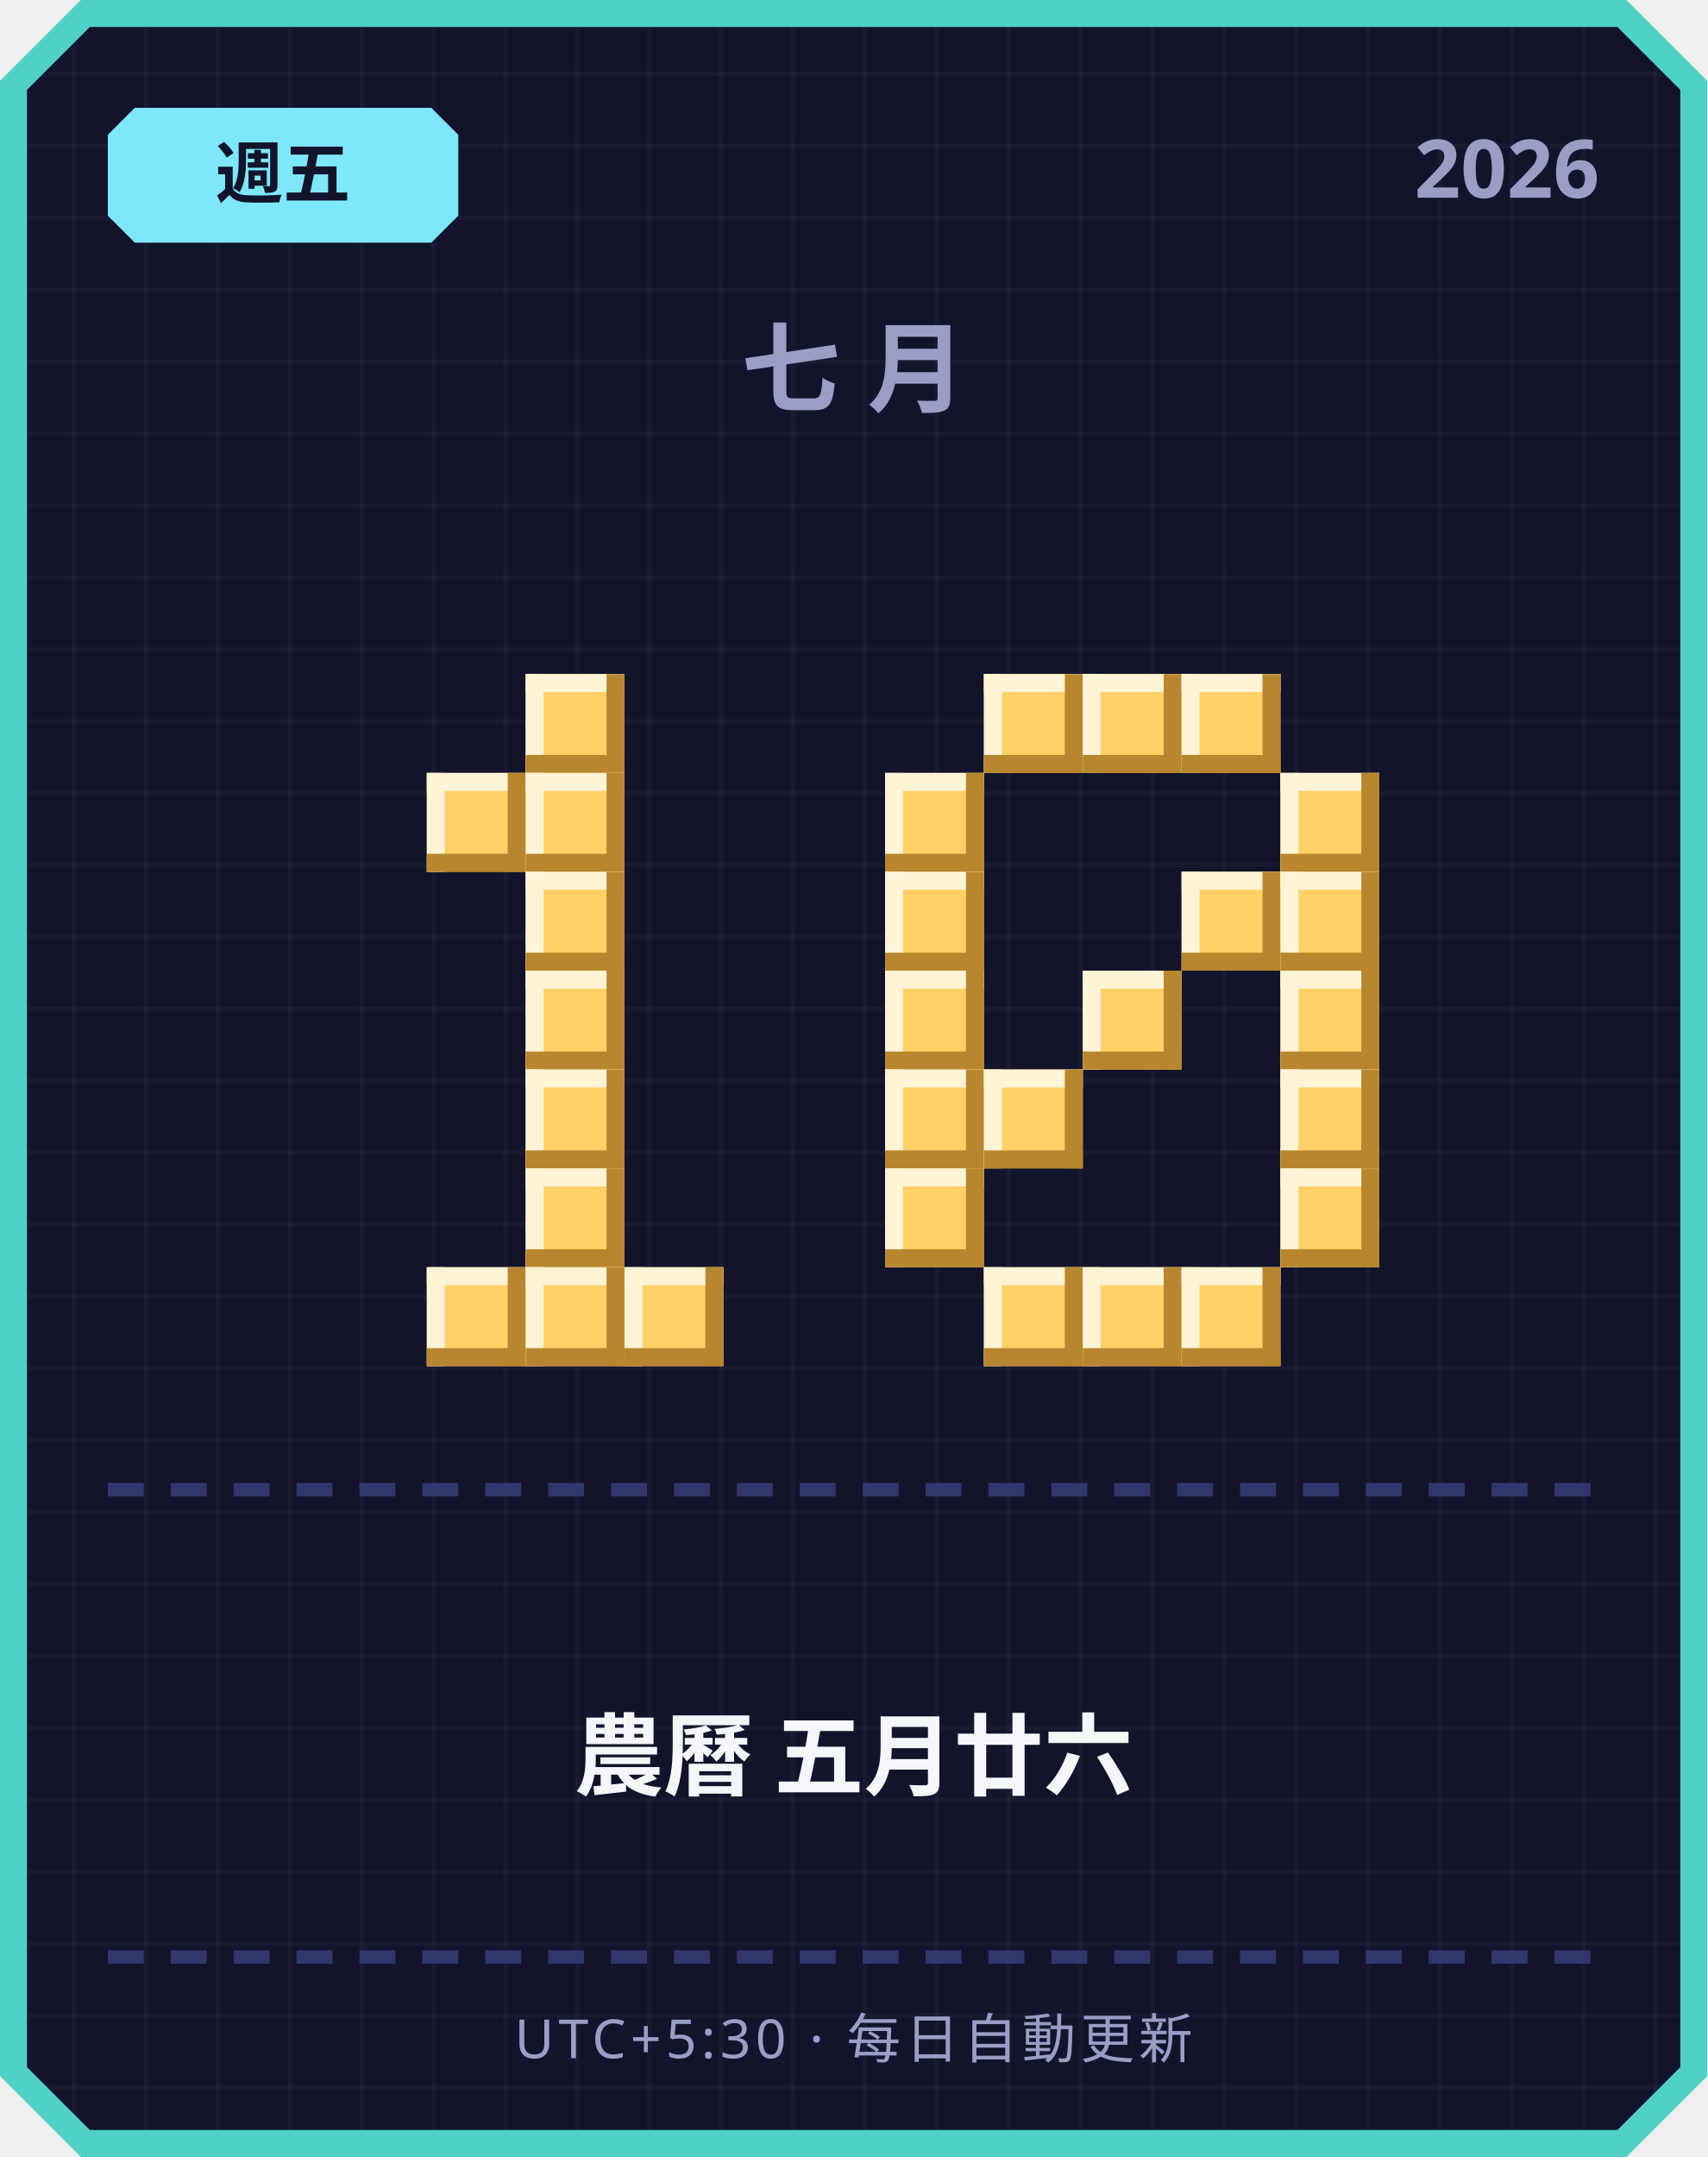
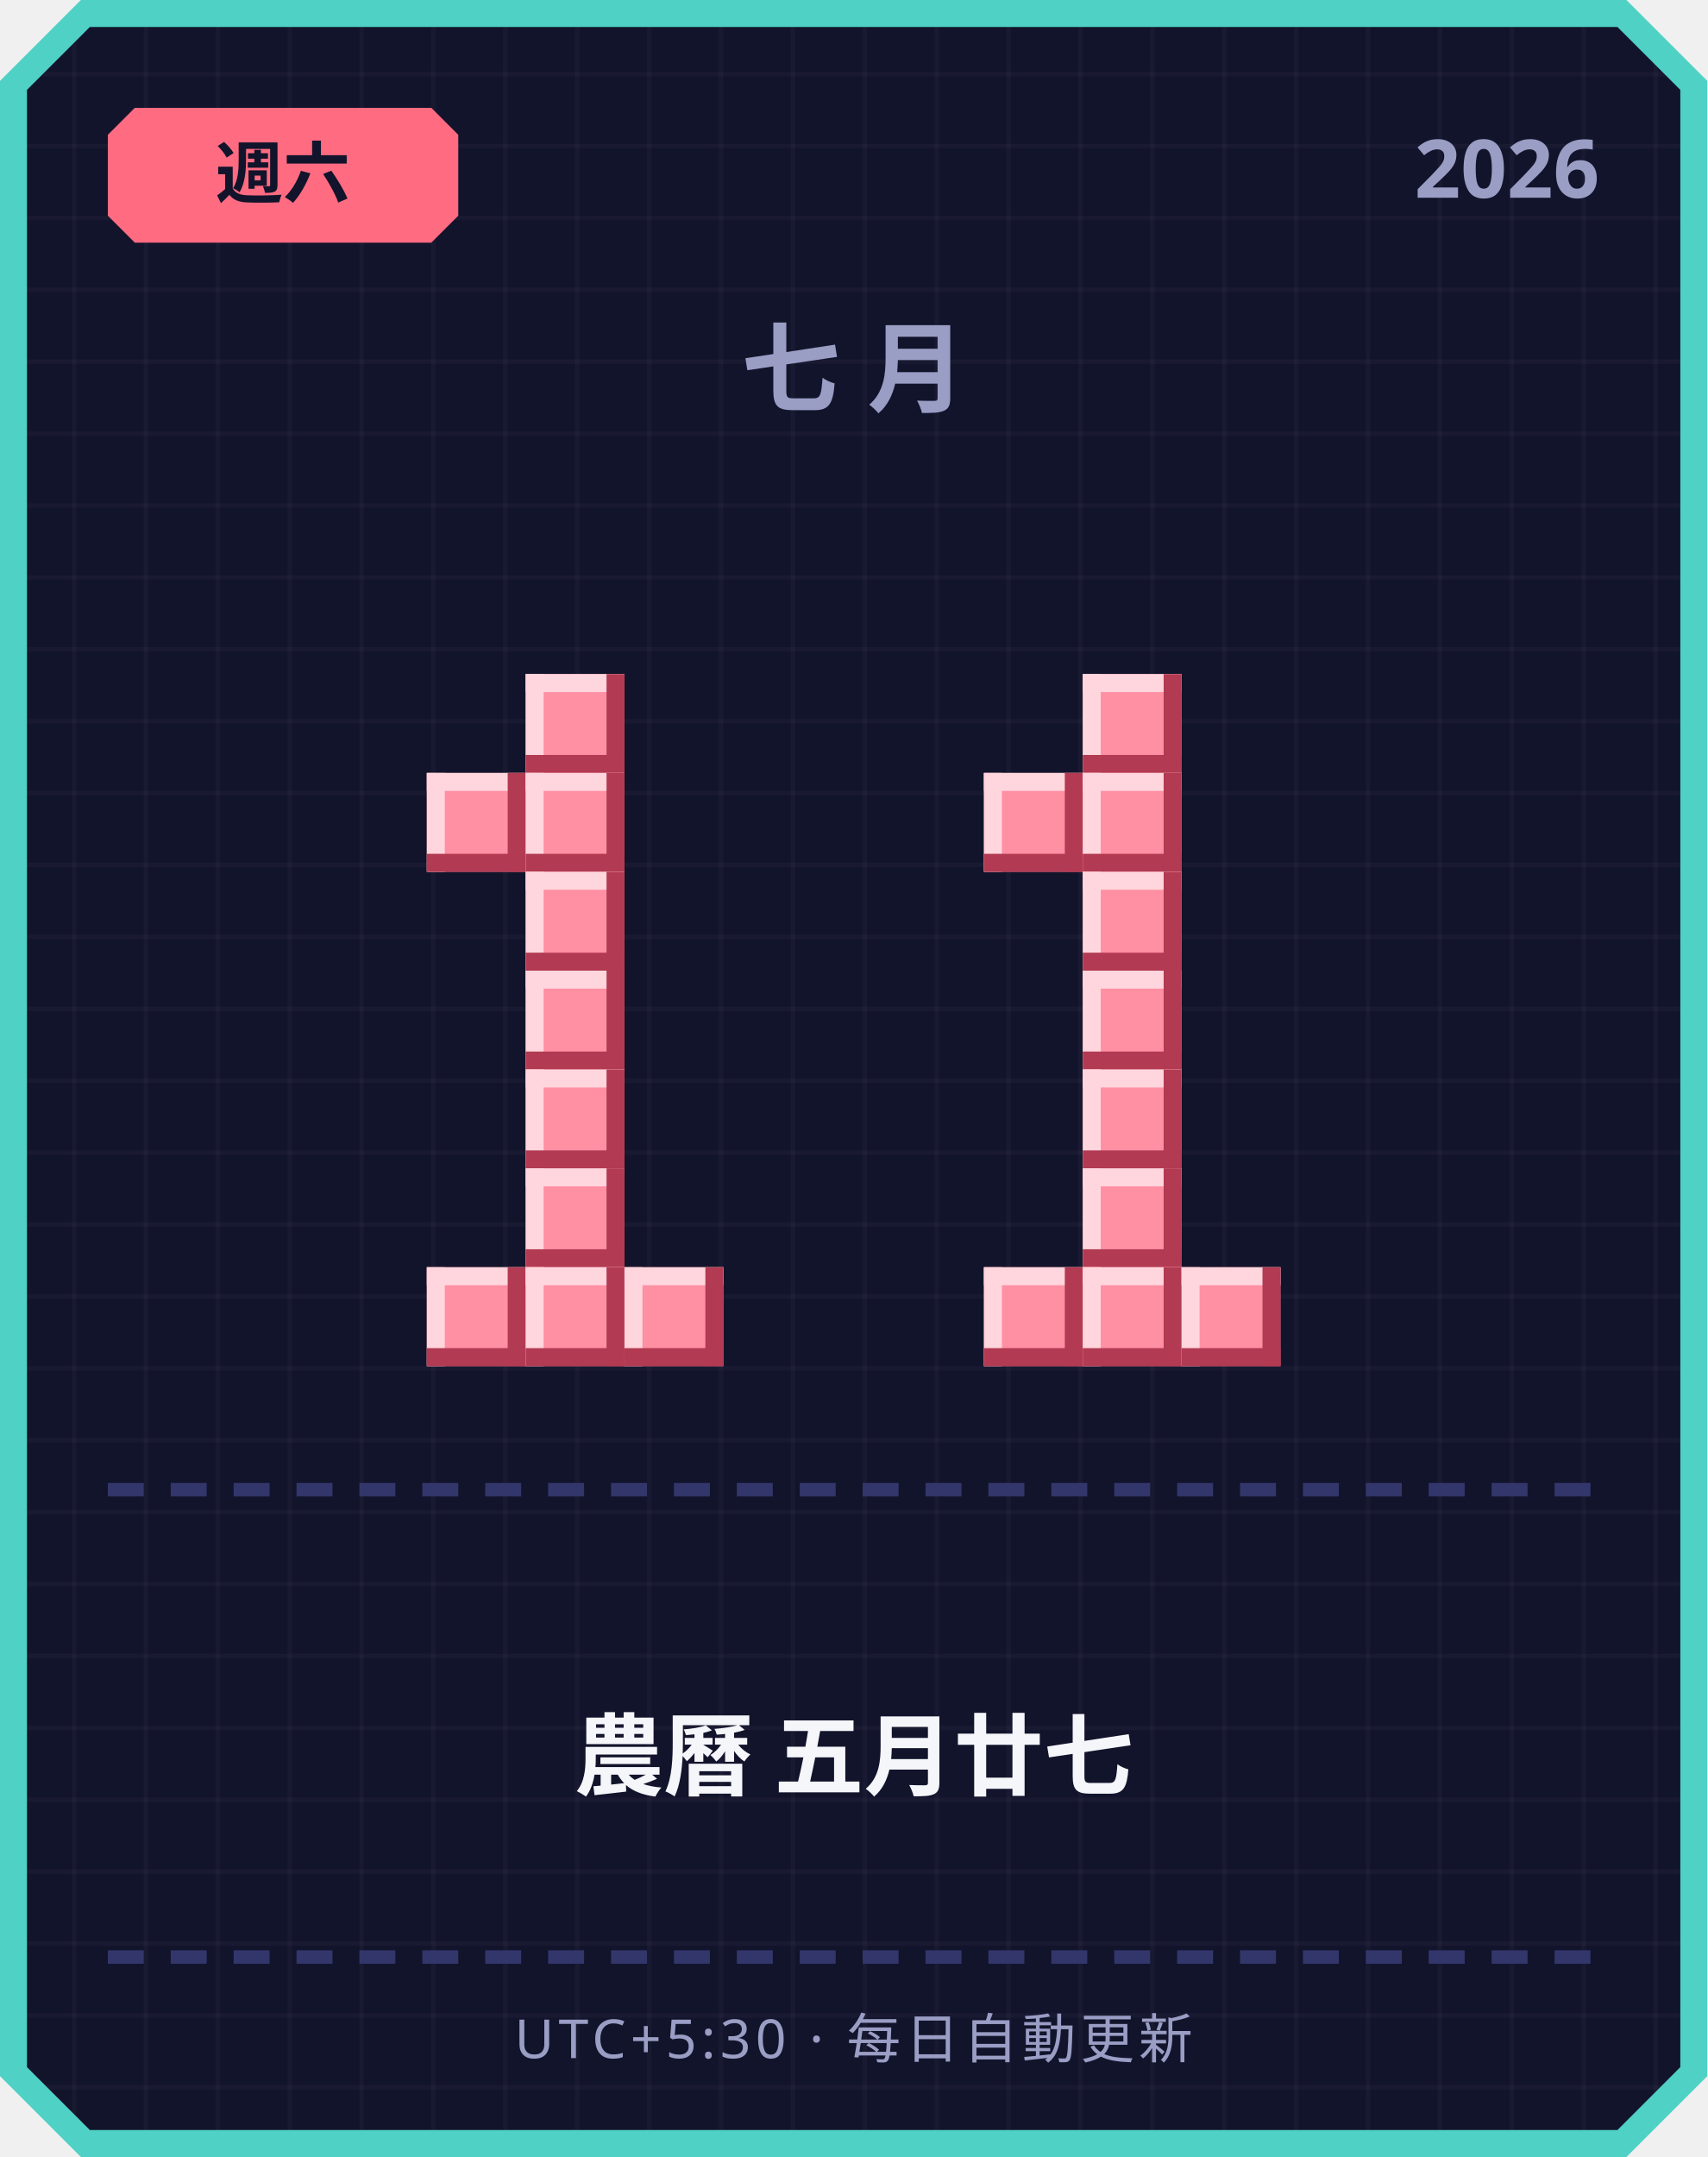
<svg xmlns="http://www.w3.org/2000/svg" width="380" height="480" viewBox="0 0 380 480">
  <defs>
    <pattern id="grid" width="16" height="16" patternUnits="userSpaceOnUse">
      <rect width="16" height="16" fill="#12142b" />
      <rect width="1" height="16" fill="#ffffff" opacity="0.03" />
      <rect width="16" height="1" fill="#ffffff" opacity="0.03" />
    </pattern>
  </defs>
  <path d="M 18,0 L 362,0 L 380,18 L 380,462 L 362,480 L 18,480 L 0,462 L 0,18 Z" fill="#4fd1c5" />
  <path d="M 20,6 L 360,6 L 374,20 L 374,460 L 360,474 L 20,474 L 6,460 L 6,20 Z" fill="url(#grid)" />
-   <path d="M 30,24 L 96,24 L 102,30 L 102,48 L 96,54 L 30,54 L 24,48 L 24,30 Z" fill="#7ee8fa" />
-   <text x="63" y="44" text-anchor="middle" font-family="'Segoe UI', sans-serif" font-size="15" font-weight="700" fill="#12142b">週五</text>
+   <path d="M 30,24 L 96,24 L 102,30 L 102,48 L 96,54 L 30,54 L 24,48 L 24,30 Z" fill="#ff6b81" />
+   <text x="63" y="44" text-anchor="middle" font-family="'Segoe UI', sans-serif" font-size="15" font-weight="700" fill="#12142b">週六</text>
  <text x="356" y="44" text-anchor="end" font-family="'Segoe UI', sans-serif" font-size="18" font-weight="700" fill="#9a9dc4">2026</text>
  <text x="190" y="90" text-anchor="middle" font-family="'Segoe UI', sans-serif" font-size="22" font-weight="700" letter-spacing="6" fill="#9a9dc4">七月</text>
-   <rect x="117" y="150" width="22" height="22" fill="#ffd166" />
-   <rect x="117" y="150" width="22" height="4" fill="#fff4d6" />
-   <rect x="117" y="150" width="4" height="22" fill="#fff4d6" />
-   <rect x="117" y="168" width="22" height="4" fill="#b8862e" />
-   <rect x="135" y="150" width="4" height="22" fill="#b8862e" />
-   <rect x="95" y="172" width="22" height="22" fill="#ffd166" />
-   <rect x="95" y="172" width="22" height="4" fill="#fff4d6" />
-   <rect x="95" y="172" width="4" height="22" fill="#fff4d6" />
-   <rect x="95" y="190" width="22" height="4" fill="#b8862e" />
-   <rect x="113" y="172" width="4" height="22" fill="#b8862e" />
-   <rect x="117" y="172" width="22" height="22" fill="#ffd166" />
-   <rect x="117" y="172" width="22" height="4" fill="#fff4d6" />
-   <rect x="117" y="172" width="4" height="22" fill="#fff4d6" />
-   <rect x="117" y="190" width="22" height="4" fill="#b8862e" />
-   <rect x="135" y="172" width="4" height="22" fill="#b8862e" />
-   <rect x="117" y="194" width="22" height="22" fill="#ffd166" />
-   <rect x="117" y="194" width="22" height="4" fill="#fff4d6" />
-   <rect x="117" y="194" width="4" height="22" fill="#fff4d6" />
-   <rect x="117" y="212" width="22" height="4" fill="#b8862e" />
-   <rect x="135" y="194" width="4" height="22" fill="#b8862e" />
-   <rect x="117" y="216" width="22" height="22" fill="#ffd166" />
-   <rect x="117" y="216" width="22" height="4" fill="#fff4d6" />
-   <rect x="117" y="216" width="4" height="22" fill="#fff4d6" />
-   <rect x="117" y="234" width="22" height="4" fill="#b8862e" />
-   <rect x="135" y="216" width="4" height="22" fill="#b8862e" />
-   <rect x="117" y="238" width="22" height="22" fill="#ffd166" />
-   <rect x="117" y="238" width="22" height="4" fill="#fff4d6" />
-   <rect x="117" y="238" width="4" height="22" fill="#fff4d6" />
-   <rect x="117" y="256" width="22" height="4" fill="#b8862e" />
-   <rect x="135" y="238" width="4" height="22" fill="#b8862e" />
-   <rect x="117" y="260" width="22" height="22" fill="#ffd166" />
-   <rect x="117" y="260" width="22" height="4" fill="#fff4d6" />
-   <rect x="117" y="260" width="4" height="22" fill="#fff4d6" />
-   <rect x="117" y="278" width="22" height="4" fill="#b8862e" />
-   <rect x="135" y="260" width="4" height="22" fill="#b8862e" />
-   <rect x="95" y="282" width="22" height="22" fill="#ffd166" />
-   <rect x="95" y="282" width="22" height="4" fill="#fff4d6" />
-   <rect x="95" y="282" width="4" height="22" fill="#fff4d6" />
-   <rect x="95" y="300" width="22" height="4" fill="#b8862e" />
-   <rect x="113" y="282" width="4" height="22" fill="#b8862e" />
-   <rect x="117" y="282" width="22" height="22" fill="#ffd166" />
-   <rect x="117" y="282" width="22" height="4" fill="#fff4d6" />
-   <rect x="117" y="282" width="4" height="22" fill="#fff4d6" />
-   <rect x="117" y="300" width="22" height="4" fill="#b8862e" />
-   <rect x="135" y="282" width="4" height="22" fill="#b8862e" />
-   <rect x="139" y="282" width="22" height="22" fill="#ffd166" />
-   <rect x="139" y="282" width="22" height="4" fill="#fff4d6" />
-   <rect x="139" y="282" width="4" height="22" fill="#fff4d6" />
-   <rect x="139" y="300" width="22" height="4" fill="#b8862e" />
-   <rect x="157" y="282" width="4" height="22" fill="#b8862e" />
-   <rect x="219" y="150" width="22" height="22" fill="#ffd166" />
-   <rect x="219" y="150" width="22" height="4" fill="#fff4d6" />
-   <rect x="219" y="150" width="4" height="22" fill="#fff4d6" />
-   <rect x="219" y="168" width="22" height="4" fill="#b8862e" />
-   <rect x="237" y="150" width="4" height="22" fill="#b8862e" />
-   <rect x="241" y="150" width="22" height="22" fill="#ffd166" />
-   <rect x="241" y="150" width="22" height="4" fill="#fff4d6" />
-   <rect x="241" y="150" width="4" height="22" fill="#fff4d6" />
-   <rect x="241" y="168" width="22" height="4" fill="#b8862e" />
-   <rect x="259" y="150" width="4" height="22" fill="#b8862e" />
-   <rect x="263" y="150" width="22" height="22" fill="#ffd166" />
-   <rect x="263" y="150" width="22" height="4" fill="#fff4d6" />
-   <rect x="263" y="150" width="4" height="22" fill="#fff4d6" />
-   <rect x="263" y="168" width="22" height="4" fill="#b8862e" />
-   <rect x="281" y="150" width="4" height="22" fill="#b8862e" />
-   <rect x="197" y="172" width="22" height="22" fill="#ffd166" />
-   <rect x="197" y="172" width="22" height="4" fill="#fff4d6" />
-   <rect x="197" y="172" width="4" height="22" fill="#fff4d6" />
-   <rect x="197" y="190" width="22" height="4" fill="#b8862e" />
-   <rect x="215" y="172" width="4" height="22" fill="#b8862e" />
-   <rect x="285" y="172" width="22" height="22" fill="#ffd166" />
-   <rect x="285" y="172" width="22" height="4" fill="#fff4d6" />
-   <rect x="285" y="172" width="4" height="22" fill="#fff4d6" />
-   <rect x="285" y="190" width="22" height="4" fill="#b8862e" />
-   <rect x="303" y="172" width="4" height="22" fill="#b8862e" />
-   <rect x="197" y="194" width="22" height="22" fill="#ffd166" />
-   <rect x="197" y="194" width="22" height="4" fill="#fff4d6" />
-   <rect x="197" y="194" width="4" height="22" fill="#fff4d6" />
-   <rect x="197" y="212" width="22" height="4" fill="#b8862e" />
-   <rect x="215" y="194" width="4" height="22" fill="#b8862e" />
-   <rect x="263" y="194" width="22" height="22" fill="#ffd166" />
-   <rect x="263" y="194" width="22" height="4" fill="#fff4d6" />
-   <rect x="263" y="194" width="4" height="22" fill="#fff4d6" />
-   <rect x="263" y="212" width="22" height="4" fill="#b8862e" />
-   <rect x="281" y="194" width="4" height="22" fill="#b8862e" />
-   <rect x="285" y="194" width="22" height="22" fill="#ffd166" />
-   <rect x="285" y="194" width="22" height="4" fill="#fff4d6" />
-   <rect x="285" y="194" width="4" height="22" fill="#fff4d6" />
-   <rect x="285" y="212" width="22" height="4" fill="#b8862e" />
-   <rect x="303" y="194" width="4" height="22" fill="#b8862e" />
-   <rect x="197" y="216" width="22" height="22" fill="#ffd166" />
-   <rect x="197" y="216" width="22" height="4" fill="#fff4d6" />
-   <rect x="197" y="216" width="4" height="22" fill="#fff4d6" />
-   <rect x="197" y="234" width="22" height="4" fill="#b8862e" />
-   <rect x="215" y="216" width="4" height="22" fill="#b8862e" />
-   <rect x="241" y="216" width="22" height="22" fill="#ffd166" />
-   <rect x="241" y="216" width="22" height="4" fill="#fff4d6" />
-   <rect x="241" y="216" width="4" height="22" fill="#fff4d6" />
-   <rect x="241" y="234" width="22" height="4" fill="#b8862e" />
-   <rect x="259" y="216" width="4" height="22" fill="#b8862e" />
-   <rect x="285" y="216" width="22" height="22" fill="#ffd166" />
-   <rect x="285" y="216" width="22" height="4" fill="#fff4d6" />
-   <rect x="285" y="216" width="4" height="22" fill="#fff4d6" />
-   <rect x="285" y="234" width="22" height="4" fill="#b8862e" />
-   <rect x="303" y="216" width="4" height="22" fill="#b8862e" />
-   <rect x="197" y="238" width="22" height="22" fill="#ffd166" />
-   <rect x="197" y="238" width="22" height="4" fill="#fff4d6" />
-   <rect x="197" y="238" width="4" height="22" fill="#fff4d6" />
-   <rect x="197" y="256" width="22" height="4" fill="#b8862e" />
-   <rect x="215" y="238" width="4" height="22" fill="#b8862e" />
-   <rect x="219" y="238" width="22" height="22" fill="#ffd166" />
-   <rect x="219" y="238" width="22" height="4" fill="#fff4d6" />
-   <rect x="219" y="238" width="4" height="22" fill="#fff4d6" />
-   <rect x="219" y="256" width="22" height="4" fill="#b8862e" />
-   <rect x="237" y="238" width="4" height="22" fill="#b8862e" />
-   <rect x="285" y="238" width="22" height="22" fill="#ffd166" />
-   <rect x="285" y="238" width="22" height="4" fill="#fff4d6" />
-   <rect x="285" y="238" width="4" height="22" fill="#fff4d6" />
-   <rect x="285" y="256" width="22" height="4" fill="#b8862e" />
-   <rect x="303" y="238" width="4" height="22" fill="#b8862e" />
-   <rect x="197" y="260" width="22" height="22" fill="#ffd166" />
-   <rect x="197" y="260" width="22" height="4" fill="#fff4d6" />
-   <rect x="197" y="260" width="4" height="22" fill="#fff4d6" />
-   <rect x="197" y="278" width="22" height="4" fill="#b8862e" />
-   <rect x="215" y="260" width="4" height="22" fill="#b8862e" />
-   <rect x="285" y="260" width="22" height="22" fill="#ffd166" />
-   <rect x="285" y="260" width="22" height="4" fill="#fff4d6" />
-   <rect x="285" y="260" width="4" height="22" fill="#fff4d6" />
-   <rect x="285" y="278" width="22" height="4" fill="#b8862e" />
-   <rect x="303" y="260" width="4" height="22" fill="#b8862e" />
-   <rect x="219" y="282" width="22" height="22" fill="#ffd166" />
-   <rect x="219" y="282" width="22" height="4" fill="#fff4d6" />
-   <rect x="219" y="282" width="4" height="22" fill="#fff4d6" />
-   <rect x="219" y="300" width="22" height="4" fill="#b8862e" />
-   <rect x="237" y="282" width="4" height="22" fill="#b8862e" />
-   <rect x="241" y="282" width="22" height="22" fill="#ffd166" />
-   <rect x="241" y="282" width="22" height="4" fill="#fff4d6" />
-   <rect x="241" y="282" width="4" height="22" fill="#fff4d6" />
-   <rect x="241" y="300" width="22" height="4" fill="#b8862e" />
-   <rect x="259" y="282" width="4" height="22" fill="#b8862e" />
-   <rect x="263" y="282" width="22" height="22" fill="#ffd166" />
-   <rect x="263" y="282" width="22" height="4" fill="#fff4d6" />
-   <rect x="263" y="282" width="4" height="22" fill="#fff4d6" />
-   <rect x="263" y="300" width="22" height="4" fill="#b8862e" />
-   <rect x="281" y="282" width="4" height="22" fill="#b8862e" />
+   <rect x="117" y="150" width="22" height="22" fill="#ff8fa3" />
+   <rect x="117" y="150" width="22" height="4" fill="#ffd6dd" />
+   <rect x="117" y="150" width="4" height="22" fill="#ffd6dd" />
+   <rect x="117" y="168" width="22" height="4" fill="#b23a52" />
+   <rect x="135" y="150" width="4" height="22" fill="#b23a52" />
+   <rect x="95" y="172" width="22" height="22" fill="#ff8fa3" />
+   <rect x="95" y="172" width="22" height="4" fill="#ffd6dd" />
+   <rect x="95" y="172" width="4" height="22" fill="#ffd6dd" />
+   <rect x="95" y="190" width="22" height="4" fill="#b23a52" />
+   <rect x="113" y="172" width="4" height="22" fill="#b23a52" />
+   <rect x="117" y="172" width="22" height="22" fill="#ff8fa3" />
+   <rect x="117" y="172" width="22" height="4" fill="#ffd6dd" />
+   <rect x="117" y="172" width="4" height="22" fill="#ffd6dd" />
+   <rect x="117" y="190" width="22" height="4" fill="#b23a52" />
+   <rect x="135" y="172" width="4" height="22" fill="#b23a52" />
+   <rect x="117" y="194" width="22" height="22" fill="#ff8fa3" />
+   <rect x="117" y="194" width="22" height="4" fill="#ffd6dd" />
+   <rect x="117" y="194" width="4" height="22" fill="#ffd6dd" />
+   <rect x="117" y="212" width="22" height="4" fill="#b23a52" />
+   <rect x="135" y="194" width="4" height="22" fill="#b23a52" />
+   <rect x="117" y="216" width="22" height="22" fill="#ff8fa3" />
+   <rect x="117" y="216" width="22" height="4" fill="#ffd6dd" />
+   <rect x="117" y="216" width="4" height="22" fill="#ffd6dd" />
+   <rect x="117" y="234" width="22" height="4" fill="#b23a52" />
+   <rect x="135" y="216" width="4" height="22" fill="#b23a52" />
+   <rect x="117" y="238" width="22" height="22" fill="#ff8fa3" />
+   <rect x="117" y="238" width="22" height="4" fill="#ffd6dd" />
+   <rect x="117" y="238" width="4" height="22" fill="#ffd6dd" />
+   <rect x="117" y="256" width="22" height="4" fill="#b23a52" />
+   <rect x="135" y="238" width="4" height="22" fill="#b23a52" />
+   <rect x="117" y="260" width="22" height="22" fill="#ff8fa3" />
+   <rect x="117" y="260" width="22" height="4" fill="#ffd6dd" />
+   <rect x="117" y="260" width="4" height="22" fill="#ffd6dd" />
+   <rect x="117" y="278" width="22" height="4" fill="#b23a52" />
+   <rect x="135" y="260" width="4" height="22" fill="#b23a52" />
+   <rect x="95" y="282" width="22" height="22" fill="#ff8fa3" />
+   <rect x="95" y="282" width="22" height="4" fill="#ffd6dd" />
+   <rect x="95" y="282" width="4" height="22" fill="#ffd6dd" />
+   <rect x="95" y="300" width="22" height="4" fill="#b23a52" />
+   <rect x="113" y="282" width="4" height="22" fill="#b23a52" />
+   <rect x="117" y="282" width="22" height="22" fill="#ff8fa3" />
+   <rect x="117" y="282" width="22" height="4" fill="#ffd6dd" />
+   <rect x="117" y="282" width="4" height="22" fill="#ffd6dd" />
+   <rect x="117" y="300" width="22" height="4" fill="#b23a52" />
+   <rect x="135" y="282" width="4" height="22" fill="#b23a52" />
+   <rect x="139" y="282" width="22" height="22" fill="#ff8fa3" />
+   <rect x="139" y="282" width="22" height="4" fill="#ffd6dd" />
+   <rect x="139" y="282" width="4" height="22" fill="#ffd6dd" />
+   <rect x="139" y="300" width="22" height="4" fill="#b23a52" />
+   <rect x="157" y="282" width="4" height="22" fill="#b23a52" />
+   <rect x="241" y="150" width="22" height="22" fill="#ff8fa3" />
+   <rect x="241" y="150" width="22" height="4" fill="#ffd6dd" />
+   <rect x="241" y="150" width="4" height="22" fill="#ffd6dd" />
+   <rect x="241" y="168" width="22" height="4" fill="#b23a52" />
+   <rect x="259" y="150" width="4" height="22" fill="#b23a52" />
+   <rect x="219" y="172" width="22" height="22" fill="#ff8fa3" />
+   <rect x="219" y="172" width="22" height="4" fill="#ffd6dd" />
+   <rect x="219" y="172" width="4" height="22" fill="#ffd6dd" />
+   <rect x="219" y="190" width="22" height="4" fill="#b23a52" />
+   <rect x="237" y="172" width="4" height="22" fill="#b23a52" />
+   <rect x="241" y="172" width="22" height="22" fill="#ff8fa3" />
+   <rect x="241" y="172" width="22" height="4" fill="#ffd6dd" />
+   <rect x="241" y="172" width="4" height="22" fill="#ffd6dd" />
+   <rect x="241" y="190" width="22" height="4" fill="#b23a52" />
+   <rect x="259" y="172" width="4" height="22" fill="#b23a52" />
+   <rect x="241" y="194" width="22" height="22" fill="#ff8fa3" />
+   <rect x="241" y="194" width="22" height="4" fill="#ffd6dd" />
+   <rect x="241" y="194" width="4" height="22" fill="#ffd6dd" />
+   <rect x="241" y="212" width="22" height="4" fill="#b23a52" />
+   <rect x="259" y="194" width="4" height="22" fill="#b23a52" />
+   <rect x="241" y="216" width="22" height="22" fill="#ff8fa3" />
+   <rect x="241" y="216" width="22" height="4" fill="#ffd6dd" />
+   <rect x="241" y="216" width="4" height="22" fill="#ffd6dd" />
+   <rect x="241" y="234" width="22" height="4" fill="#b23a52" />
+   <rect x="259" y="216" width="4" height="22" fill="#b23a52" />
+   <rect x="241" y="238" width="22" height="22" fill="#ff8fa3" />
+   <rect x="241" y="238" width="22" height="4" fill="#ffd6dd" />
+   <rect x="241" y="238" width="4" height="22" fill="#ffd6dd" />
+   <rect x="241" y="256" width="22" height="4" fill="#b23a52" />
+   <rect x="259" y="238" width="4" height="22" fill="#b23a52" />
+   <rect x="241" y="260" width="22" height="22" fill="#ff8fa3" />
+   <rect x="241" y="260" width="22" height="4" fill="#ffd6dd" />
+   <rect x="241" y="260" width="4" height="22" fill="#ffd6dd" />
+   <rect x="241" y="278" width="22" height="4" fill="#b23a52" />
+   <rect x="259" y="260" width="4" height="22" fill="#b23a52" />
+   <rect x="219" y="282" width="22" height="22" fill="#ff8fa3" />
+   <rect x="219" y="282" width="22" height="4" fill="#ffd6dd" />
+   <rect x="219" y="282" width="4" height="22" fill="#ffd6dd" />
+   <rect x="219" y="300" width="22" height="4" fill="#b23a52" />
+   <rect x="237" y="282" width="4" height="22" fill="#b23a52" />
+   <rect x="241" y="282" width="22" height="22" fill="#ff8fa3" />
+   <rect x="241" y="282" width="22" height="4" fill="#ffd6dd" />
+   <rect x="241" y="282" width="4" height="22" fill="#ffd6dd" />
+   <rect x="241" y="300" width="22" height="4" fill="#b23a52" />
+   <rect x="259" y="282" width="4" height="22" fill="#b23a52" />
+   <rect x="263" y="282" width="22" height="22" fill="#ff8fa3" />
+   <rect x="263" y="282" width="22" height="4" fill="#ffd6dd" />
+   <rect x="263" y="282" width="4" height="22" fill="#ffd6dd" />
+   <rect x="263" y="300" width="22" height="4" fill="#b23a52" />
+   <rect x="281" y="282" width="4" height="22" fill="#b23a52" />
  <rect x="24" y="330" width="8" height="3" fill="#33366b" />
  <rect x="38" y="330" width="8" height="3" fill="#33366b" />
  <rect x="52" y="330" width="8" height="3" fill="#33366b" />
  <rect x="66" y="330" width="8" height="3" fill="#33366b" />
  <rect x="80" y="330" width="8" height="3" fill="#33366b" />
  <rect x="94" y="330" width="8" height="3" fill="#33366b" />
  <rect x="108" y="330" width="8" height="3" fill="#33366b" />
  <rect x="122" y="330" width="8" height="3" fill="#33366b" />
  <rect x="136" y="330" width="8" height="3" fill="#33366b" />
  <rect x="150" y="330" width="8" height="3" fill="#33366b" />
  <rect x="164" y="330" width="8" height="3" fill="#33366b" />
  <rect x="178" y="330" width="8" height="3" fill="#33366b" />
  <rect x="192" y="330" width="8" height="3" fill="#33366b" />
  <rect x="206" y="330" width="8" height="3" fill="#33366b" />
  <rect x="220" y="330" width="8" height="3" fill="#33366b" />
  <rect x="234" y="330" width="8" height="3" fill="#33366b" />
  <rect x="248" y="330" width="8" height="3" fill="#33366b" />
  <rect x="262" y="330" width="8" height="3" fill="#33366b" />
  <rect x="276" y="330" width="8" height="3" fill="#33366b" />
  <rect x="290" y="330" width="8" height="3" fill="#33366b" />
  <rect x="304" y="330" width="8" height="3" fill="#33366b" />
  <rect x="318" y="330" width="8" height="3" fill="#33366b" />
  <rect x="332" y="330" width="8" height="3" fill="#33366b" />
  <rect x="346" y="330" width="8" height="3" fill="#33366b" />
-   <text x="190" y="398" text-anchor="middle" font-family="'Segoe UI', 'Microsoft JhengHei', sans-serif" font-size="20" font-weight="700" fill="#f5f6fa">農曆 五月廿六</text>
+   <text x="190" y="398" text-anchor="middle" font-family="'Segoe UI', 'Microsoft JhengHei', sans-serif" font-size="20" font-weight="700" fill="#f5f6fa">農曆 五月廿七</text>
  <rect x="24" y="434" width="8" height="3" fill="#33366b" />
  <rect x="38" y="434" width="8" height="3" fill="#33366b" />
  <rect x="52" y="434" width="8" height="3" fill="#33366b" />
  <rect x="66" y="434" width="8" height="3" fill="#33366b" />
  <rect x="80" y="434" width="8" height="3" fill="#33366b" />
  <rect x="94" y="434" width="8" height="3" fill="#33366b" />
  <rect x="108" y="434" width="8" height="3" fill="#33366b" />
  <rect x="122" y="434" width="8" height="3" fill="#33366b" />
  <rect x="136" y="434" width="8" height="3" fill="#33366b" />
  <rect x="150" y="434" width="8" height="3" fill="#33366b" />
  <rect x="164" y="434" width="8" height="3" fill="#33366b" />
  <rect x="178" y="434" width="8" height="3" fill="#33366b" />
  <rect x="192" y="434" width="8" height="3" fill="#33366b" />
  <rect x="206" y="434" width="8" height="3" fill="#33366b" />
  <rect x="220" y="434" width="8" height="3" fill="#33366b" />
  <rect x="234" y="434" width="8" height="3" fill="#33366b" />
  <rect x="248" y="434" width="8" height="3" fill="#33366b" />
  <rect x="262" y="434" width="8" height="3" fill="#33366b" />
  <rect x="276" y="434" width="8" height="3" fill="#33366b" />
  <rect x="290" y="434" width="8" height="3" fill="#33366b" />
  <rect x="304" y="434" width="8" height="3" fill="#33366b" />
  <rect x="318" y="434" width="8" height="3" fill="#33366b" />
  <rect x="332" y="434" width="8" height="3" fill="#33366b" />
  <rect x="346" y="434" width="8" height="3" fill="#33366b" />
  <text x="190" y="458" text-anchor="middle" font-family="'Segoe UI', sans-serif" font-size="12" letter-spacing="1" fill="#9a9dc4">UTC+5:30 · 每日自動更新</text>
</svg>
